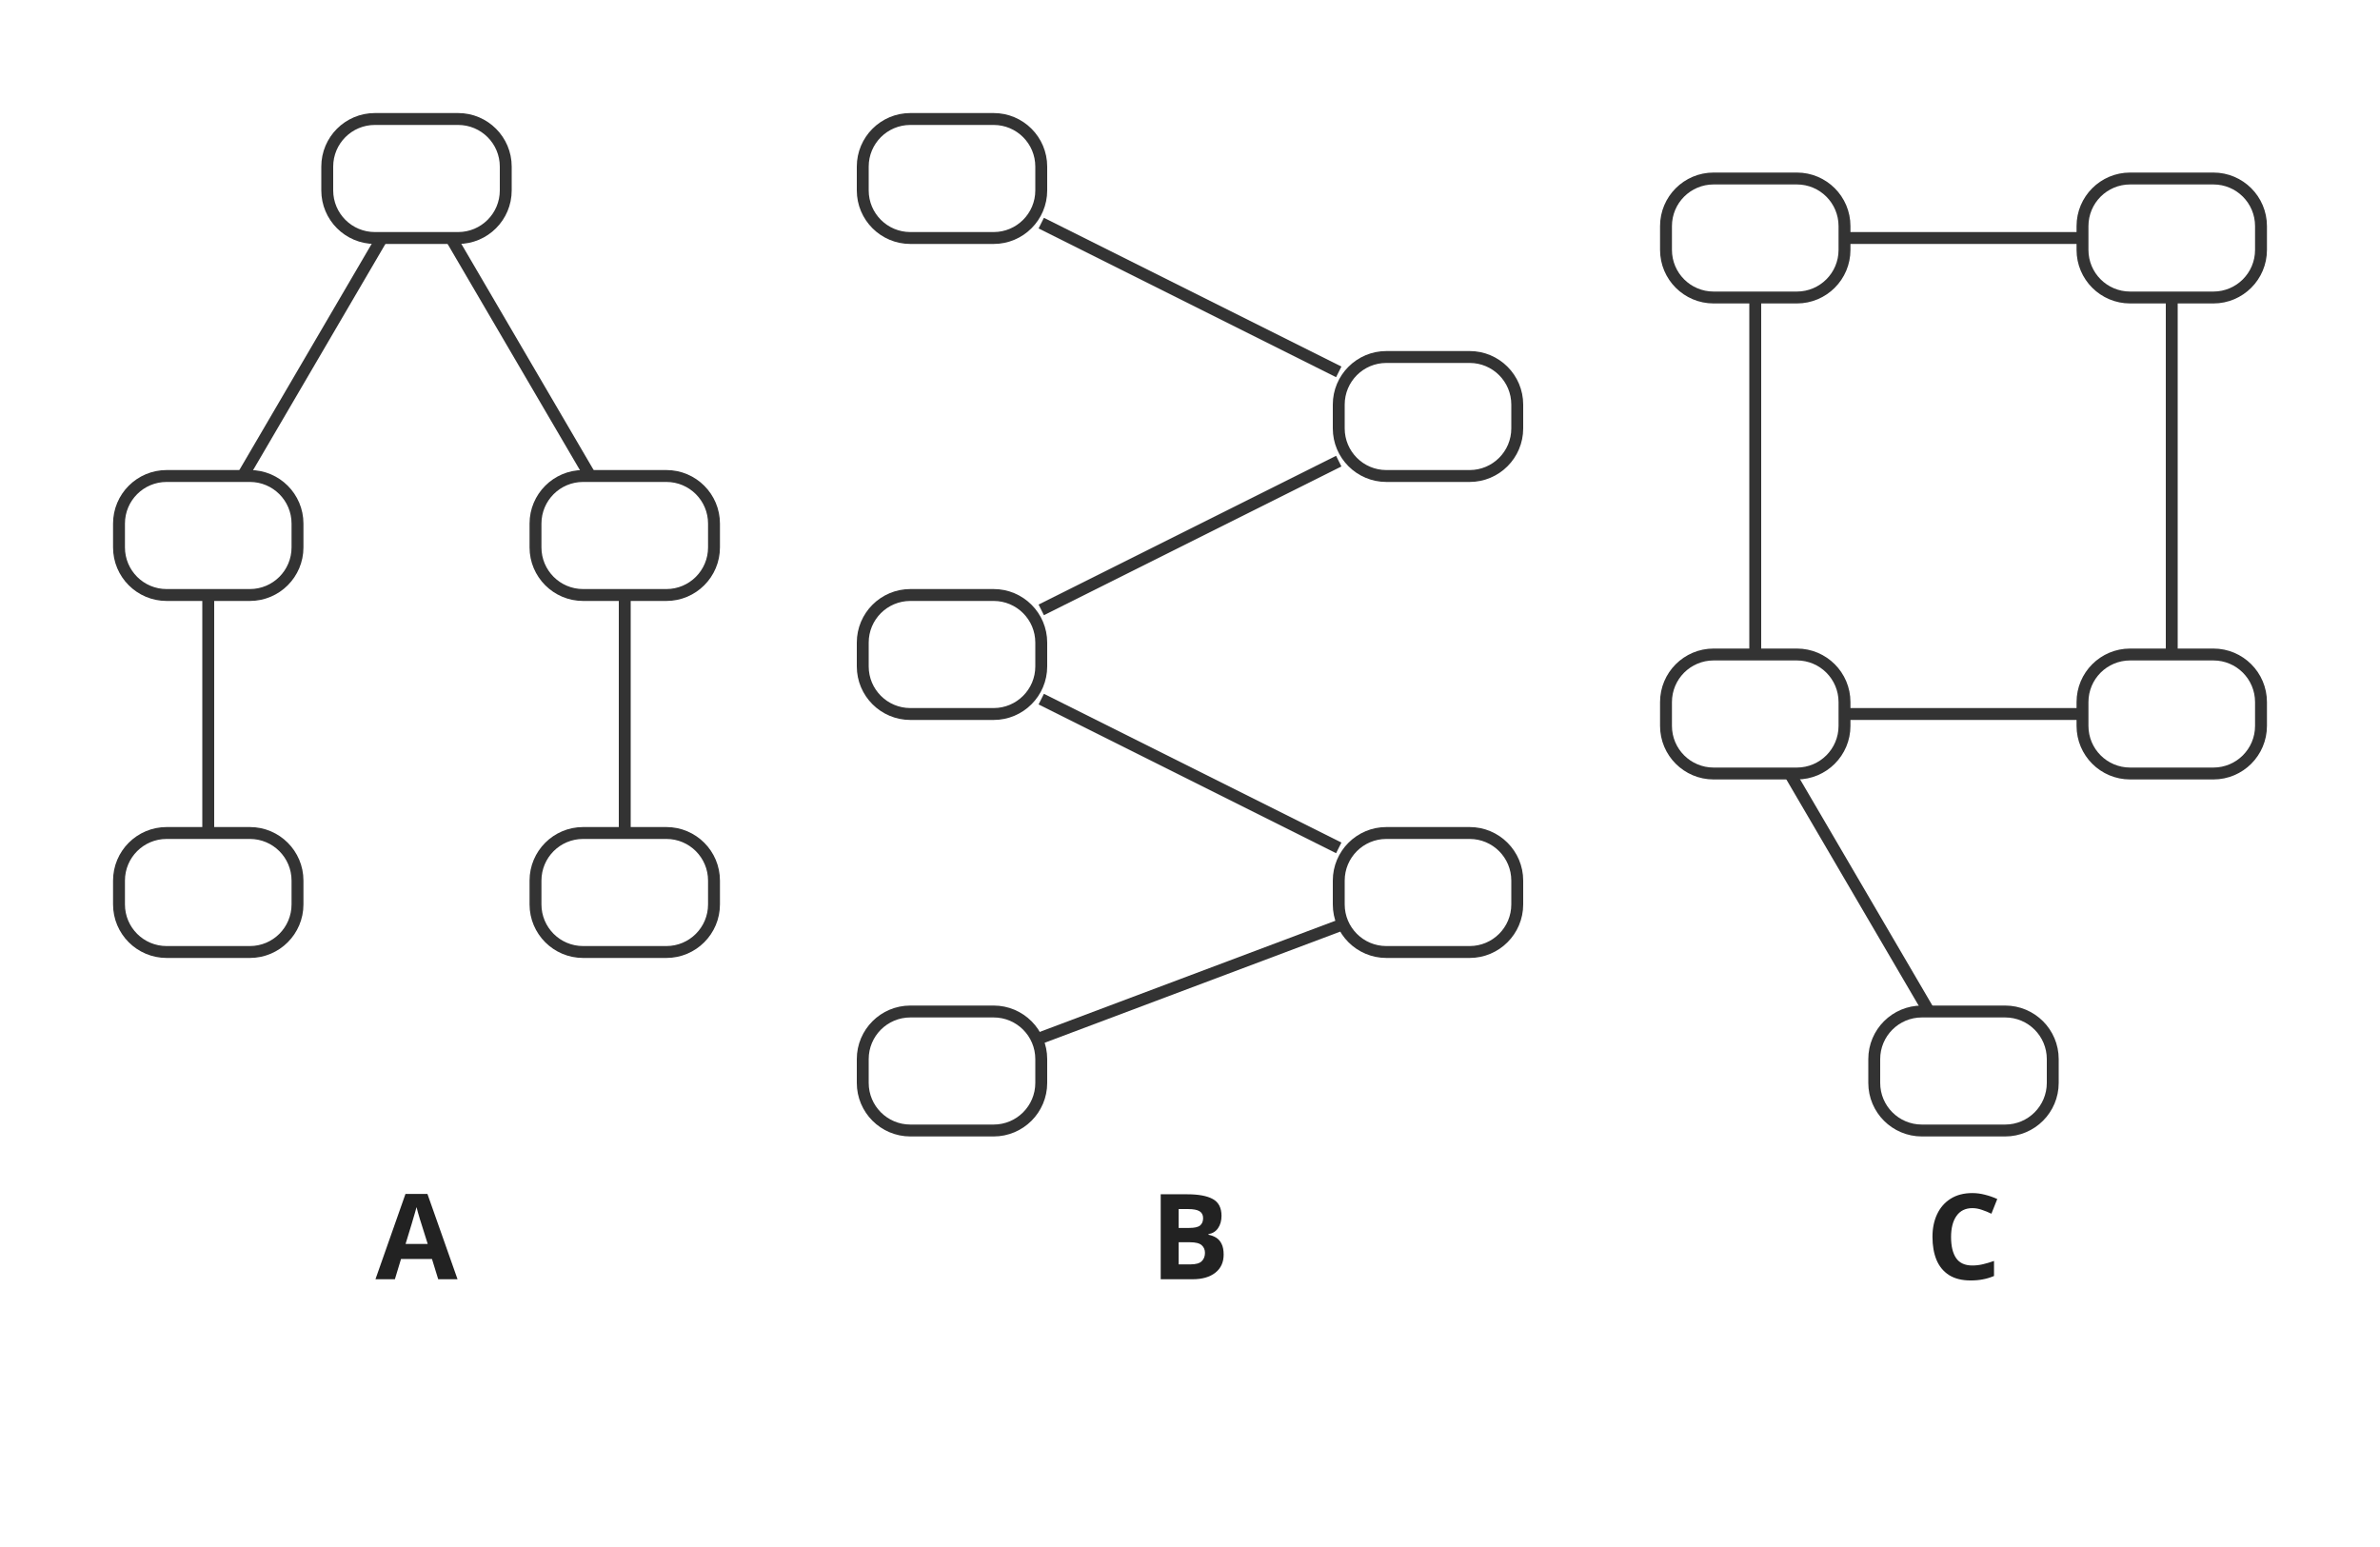
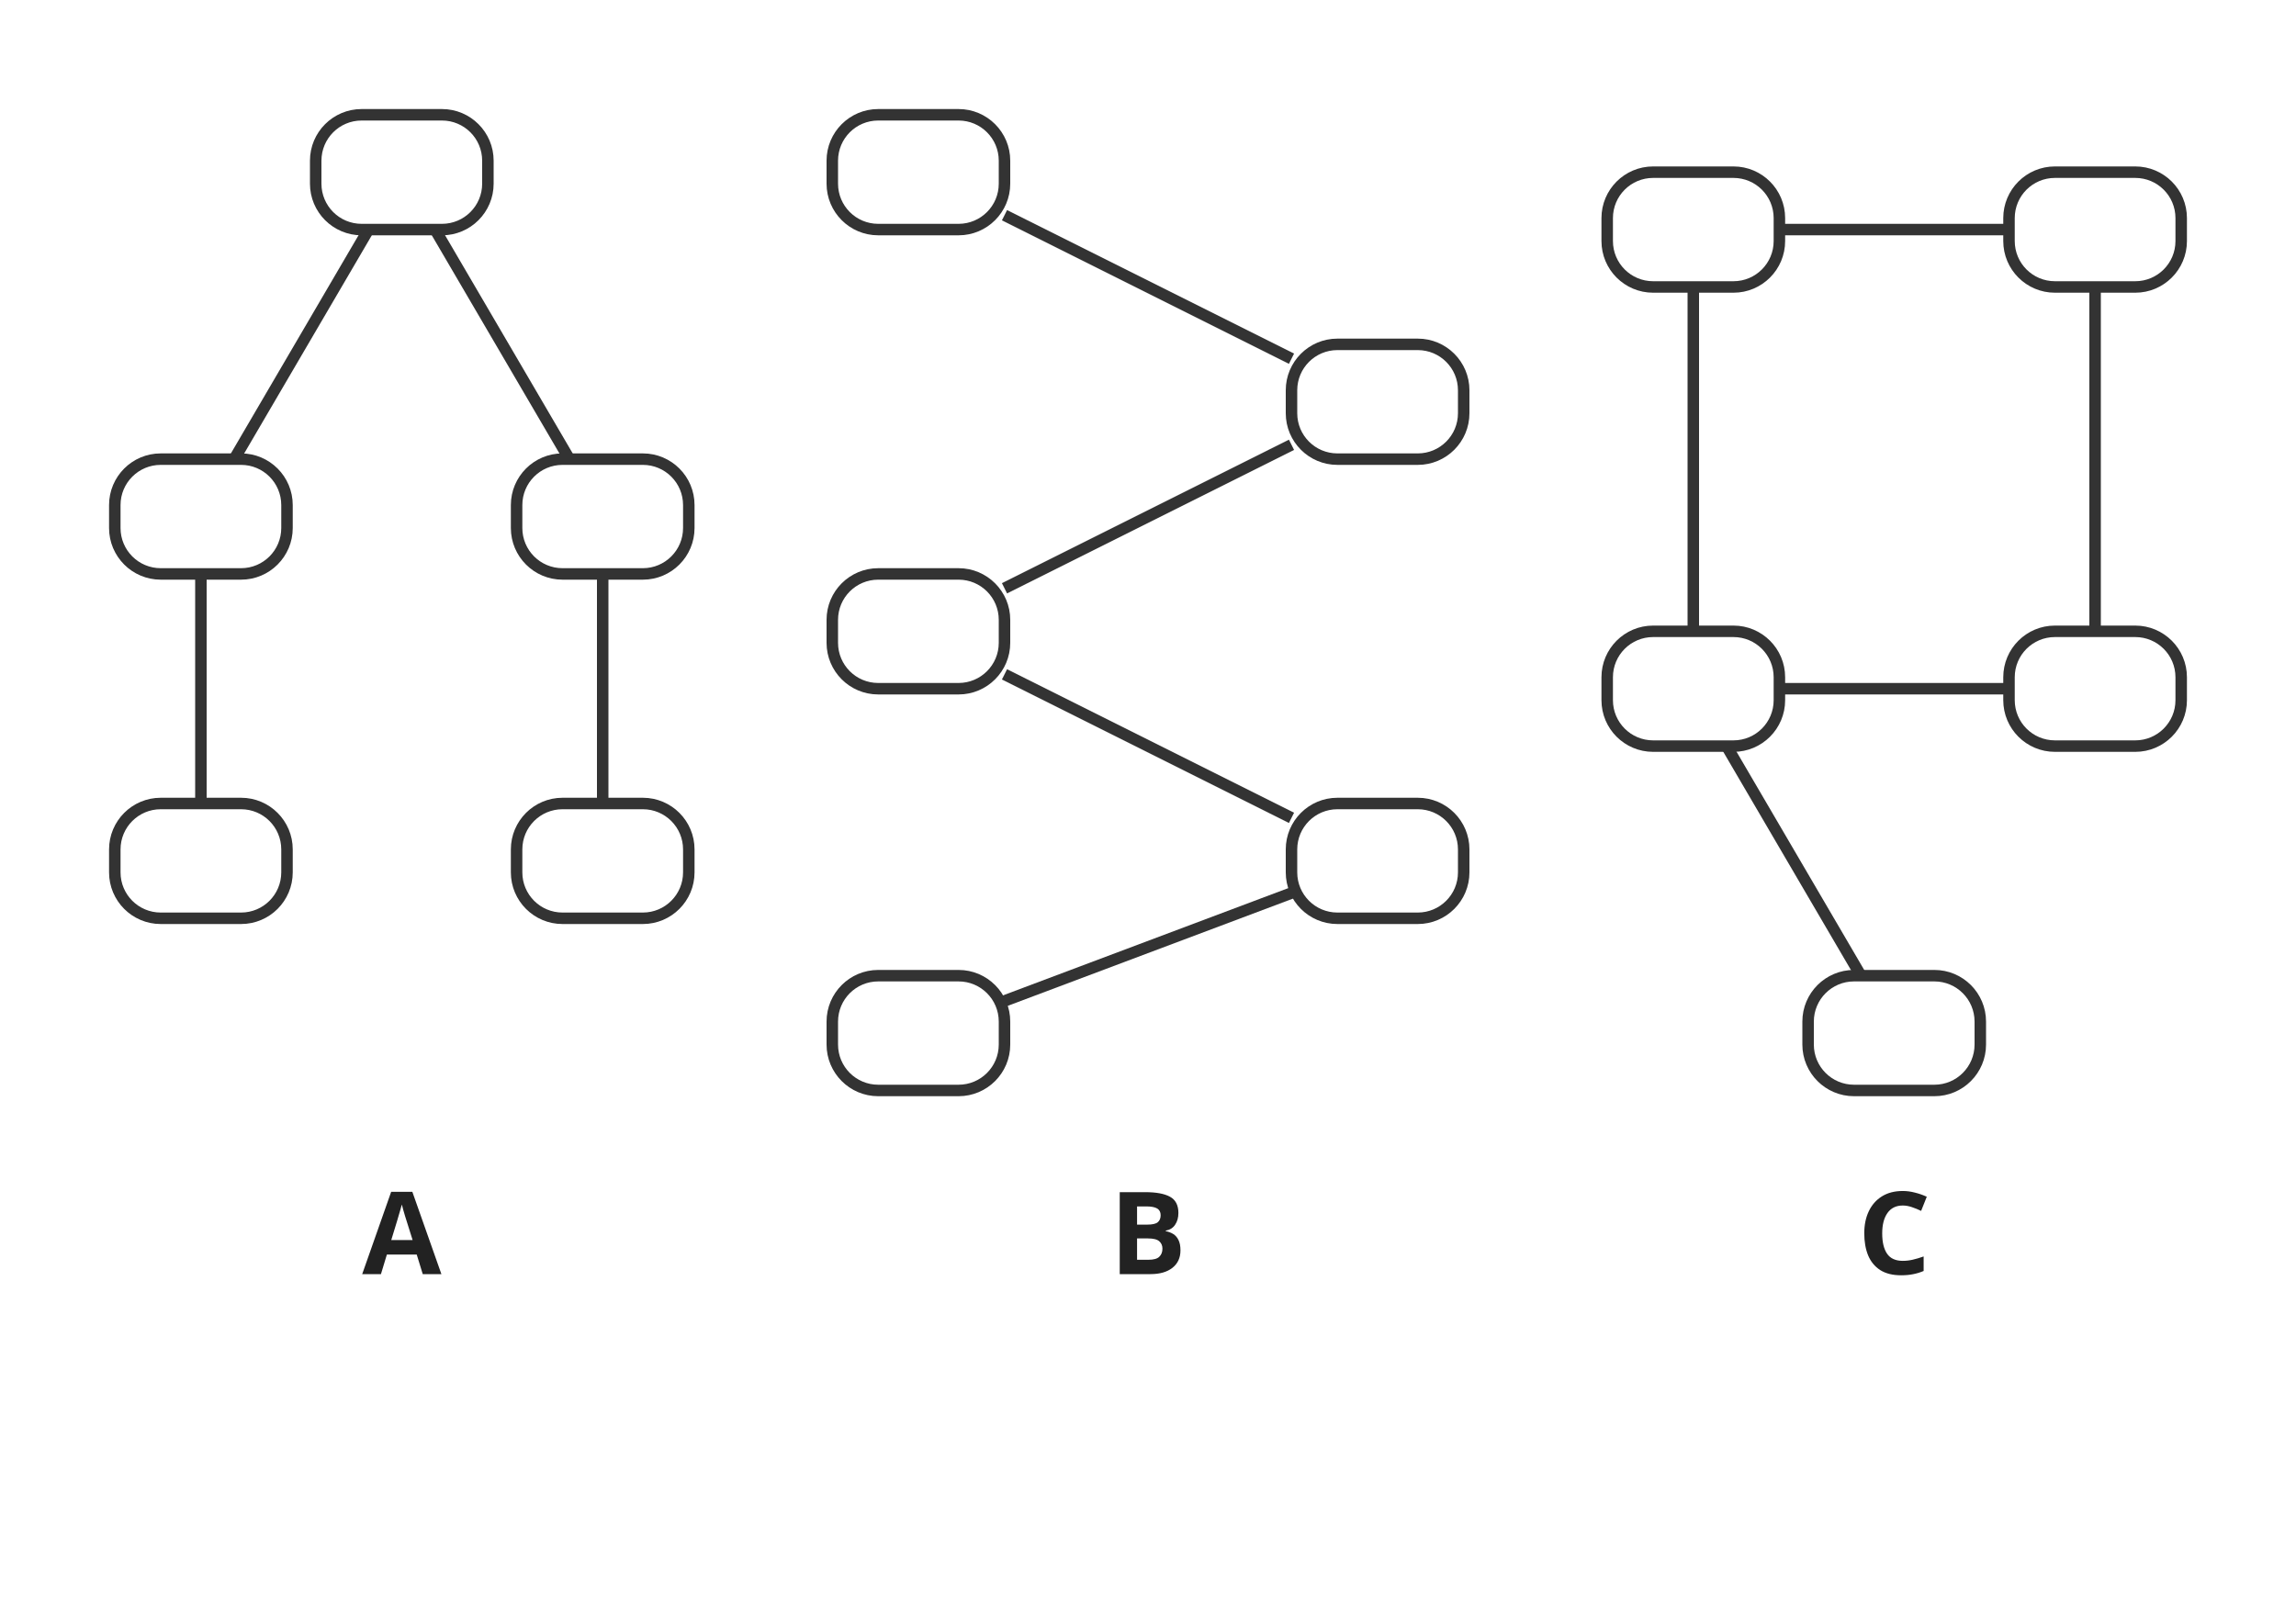
- <svg xmlns="http://www.w3.org/2000/svg" viewBox="0 0 400 260" role="img">
-   <rect width="400" height="260" fill="#fff" />
+ <svg xmlns="http://www.w3.org/2000/svg" viewBox="0 0 400 280" role="img">
+   <rect width="400" height="280" fill="#fff" />
  <line x1="64.2" y1="40.0" x2="40.8" y2="80.0" stroke="#333" stroke-width="2" />
  <line x1="75.8" y1="40.0" x2="99.2" y2="80.0" stroke="#333" stroke-width="2" />
  <line x1="35.0" y1="100.0" x2="35.0" y2="140.0" stroke="#333" stroke-width="2" />
  <line x1="105.0" y1="100.0" x2="105.0" y2="140.0" stroke="#333" stroke-width="2" />
  <rect x="55.0" y="20.0" width="30" height="20" rx="8" fill="#fff" stroke="#333" stroke-width="2" />
  <rect x="20.0" y="80.0" width="30" height="20" rx="8" fill="#fff" stroke="#333" stroke-width="2" />
  <rect x="90.0" y="80.0" width="30" height="20" rx="8" fill="#fff" stroke="#333" stroke-width="2" />
  <rect x="20.0" y="140.0" width="30" height="20" rx="8" fill="#fff" stroke="#333" stroke-width="2" />
  <rect x="90.0" y="140.0" width="30" height="20" rx="8" fill="#fff" stroke="#333" stroke-width="2" />
-   <text x="70" y="215" text-anchor="middle" font-family="sans-serif" font-size="20" font-weight="bold" fill="#222">A</text>
+   <text x="70" y="222" text-anchor="middle" font-family="sans-serif" font-size="20" font-weight="bold" fill="#222">A</text>
  <line x1="175.0" y1="37.5" x2="225.0" y2="62.5" stroke="#333" stroke-width="2" />
  <line x1="225.0" y1="77.5" x2="175.0" y2="102.5" stroke="#333" stroke-width="2" />
  <line x1="175.0" y1="117.5" x2="225.0" y2="142.5" stroke="#333" stroke-width="2" />
  <line x1="225.0" y1="155.6" x2="175.0" y2="174.4" stroke="#333" stroke-width="2" />
  <rect x="145.0" y="20.0" width="30" height="20" rx="8" fill="#fff" stroke="#333" stroke-width="2" />
  <rect x="225.0" y="60.0" width="30" height="20" rx="8" fill="#fff" stroke="#333" stroke-width="2" />
  <rect x="145.0" y="100.0" width="30" height="20" rx="8" fill="#fff" stroke="#333" stroke-width="2" />
  <rect x="225.0" y="140.0" width="30" height="20" rx="8" fill="#fff" stroke="#333" stroke-width="2" />
  <rect x="145.0" y="170.0" width="30" height="20" rx="8" fill="#fff" stroke="#333" stroke-width="2" />
-   <text x="200" y="215" text-anchor="middle" font-family="sans-serif" font-size="20" font-weight="bold" fill="#222">B</text>
+   <text x="200" y="222" text-anchor="middle" font-family="sans-serif" font-size="20" font-weight="bold" fill="#222">B</text>
  <line x1="310.0" y1="40.0" x2="350.0" y2="40.0" stroke="#333" stroke-width="2" />
  <line x1="365.0" y1="50.0" x2="365.0" y2="110.0" stroke="#333" stroke-width="2" />
  <line x1="350.0" y1="120.0" x2="310.0" y2="120.0" stroke="#333" stroke-width="2" />
  <line x1="295.0" y1="110.0" x2="295.0" y2="50.0" stroke="#333" stroke-width="2" />
  <line x1="300.8" y1="130.0" x2="324.2" y2="170.0" stroke="#333" stroke-width="2" />
  <rect x="280.0" y="30.0" width="30" height="20" rx="8" fill="#fff" stroke="#333" stroke-width="2" />
  <rect x="350.0" y="30.0" width="30" height="20" rx="8" fill="#fff" stroke="#333" stroke-width="2" />
  <rect x="350.0" y="110.0" width="30" height="20" rx="8" fill="#fff" stroke="#333" stroke-width="2" />
  <rect x="280.0" y="110.0" width="30" height="20" rx="8" fill="#fff" stroke="#333" stroke-width="2" />
  <rect x="315.0" y="170.0" width="30" height="20" rx="8" fill="#fff" stroke="#333" stroke-width="2" />
-   <text x="330" y="215" text-anchor="middle" font-family="sans-serif" font-size="20" font-weight="bold" fill="#222">C</text>
+   <text x="330" y="222" text-anchor="middle" font-family="sans-serif" font-size="20" font-weight="bold" fill="#222">C</text>
</svg>
